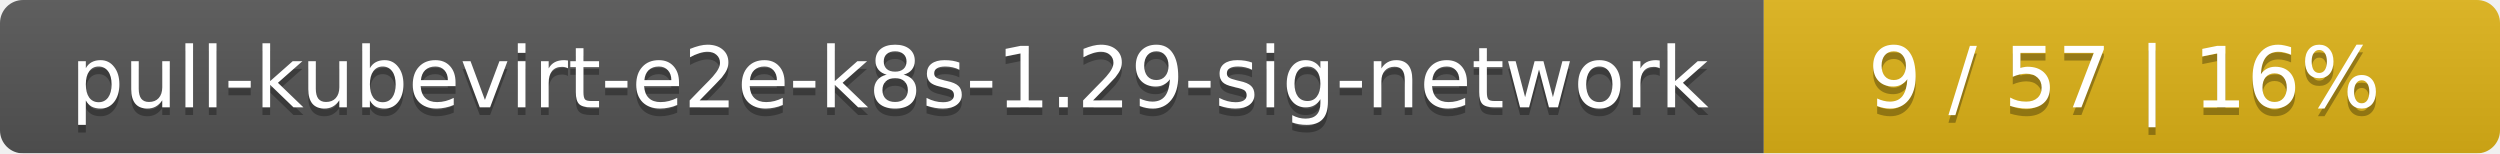
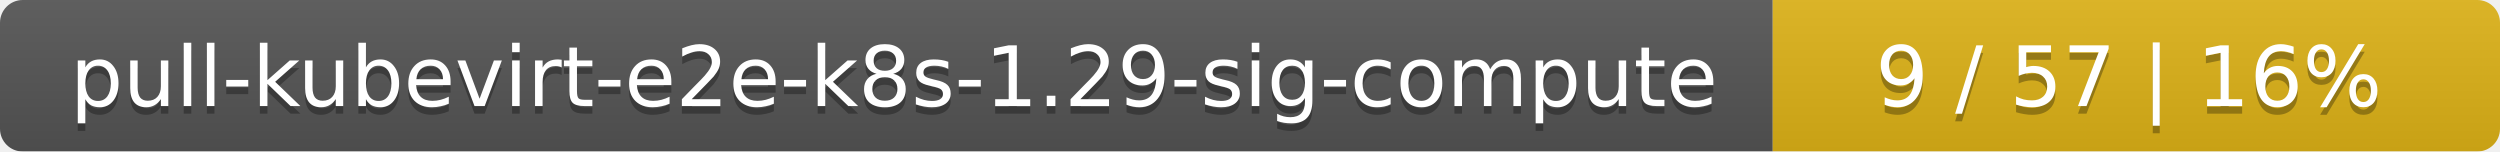
- <svg xmlns="http://www.w3.org/2000/svg" width="326" height="20">
+ <svg xmlns="http://www.w3.org/2000/svg" width="330" height="20">
  <linearGradient id="smooth" x2="0" y2="100%">
    <stop offset="0" stop-color="#bbb" stop-opacity=".1" />
    <stop offset="1" stop-opacity=".1" />
  </linearGradient>
  <mask id="round">
-     <rect width="326" height="20" rx="3" fill="#fff" />
+     <rect width="330" height="20" rx="3" fill="#fff" />
  </mask>
  <g mask="url(#round)">
-     <rect width="230" height="20" fill="#555" />
-     <rect x="230" width="96" height="20" fill="#dfb317" />
-     <rect width="326" height="20" fill="url(#smooth)" />
+     <rect width="234" height="20" fill="#555" />
+     <rect x="234" width="96" height="20" fill="#dfb317" />
+     <rect width="330" height="20" fill="url(#smooth)" />
  </g>
  <g fill="#fff" text-anchor="middle" font-family="DejaVu Sans,Verdana,Geneva,sans-serif" font-size="11">
-     <text x="116" y="15" fill="#010101" fill-opacity=".3">pull-kubevirt-e2e-k8s-1.29-sig-network</text>
-     <text x="116" y="14">pull-kubevirt-e2e-k8s-1.29-sig-network</text>
-     <text x="277" y="15" fill="#010101" fill-opacity=".3">9 / 57    |    16%</text>
-     <text x="277" y="14">9 / 57    |    16%</text>
+     <text x="118" y="15" fill="#010101" fill-opacity=".3">pull-kubevirt-e2e-k8s-1.29-sig-compute</text>
+     <text x="118" y="14">pull-kubevirt-e2e-k8s-1.29-sig-compute</text>
+     <text x="281" y="15" fill="#010101" fill-opacity=".3">9 / 57    |    16%</text>
+     <text x="281" y="14">9 / 57    |    16%</text>
  </g>
</svg>
